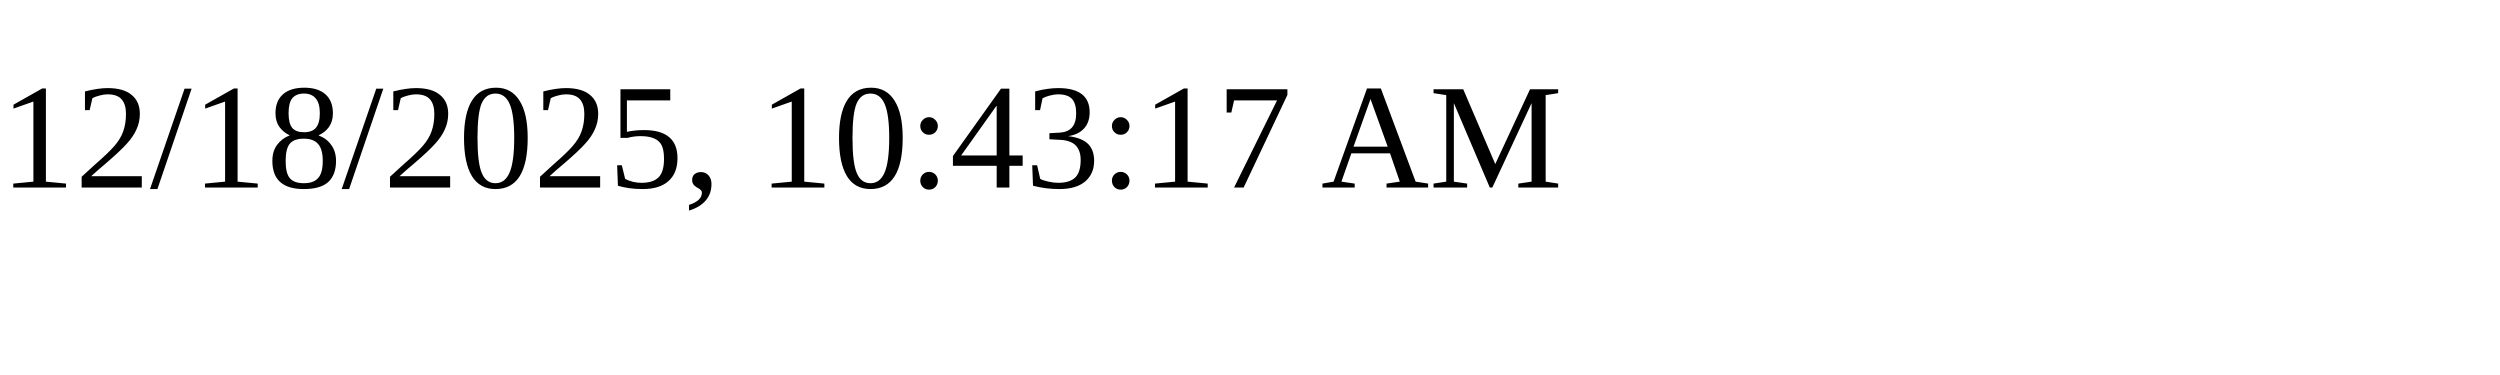
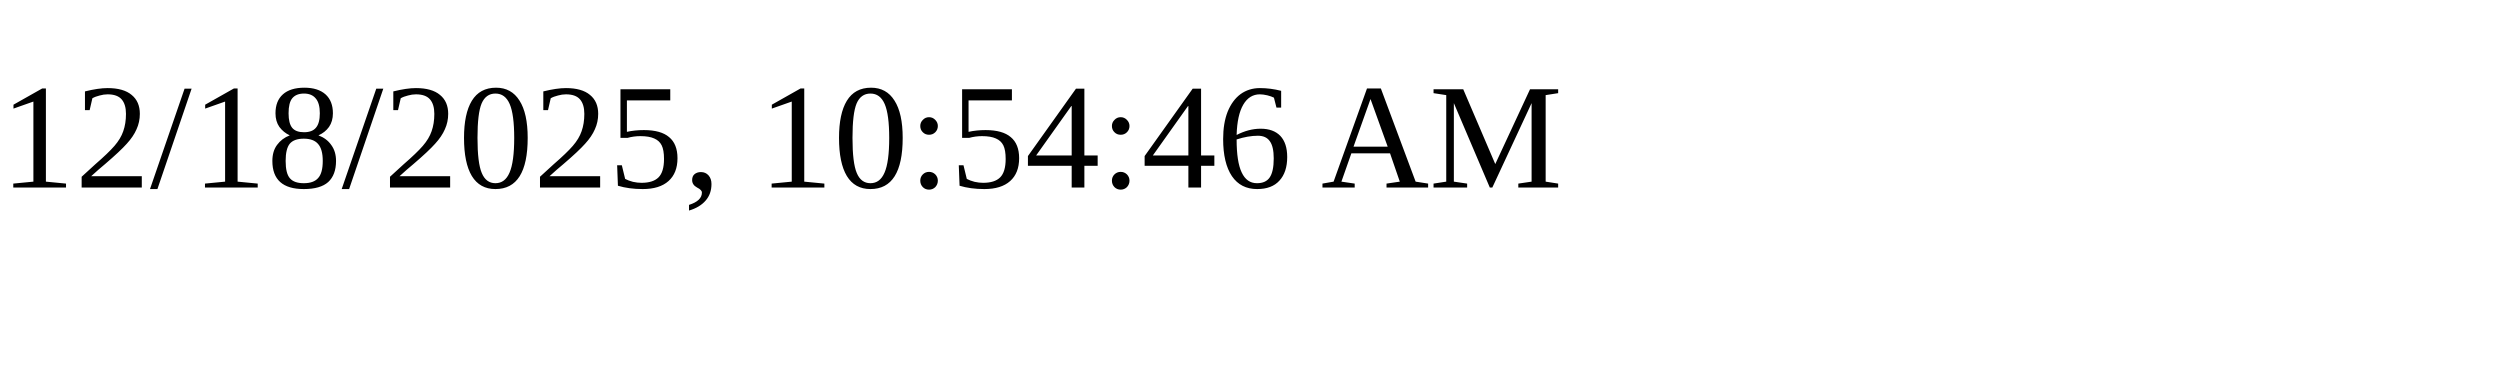
<svg xmlns="http://www.w3.org/2000/svg" height="30" width="200">
-   <text x="0" y="15">12/18/2025, 10:43:17 AM</text>
+   <text x="0" y="15">12/18/2025, 10:54:46 AM</text>
</svg>
